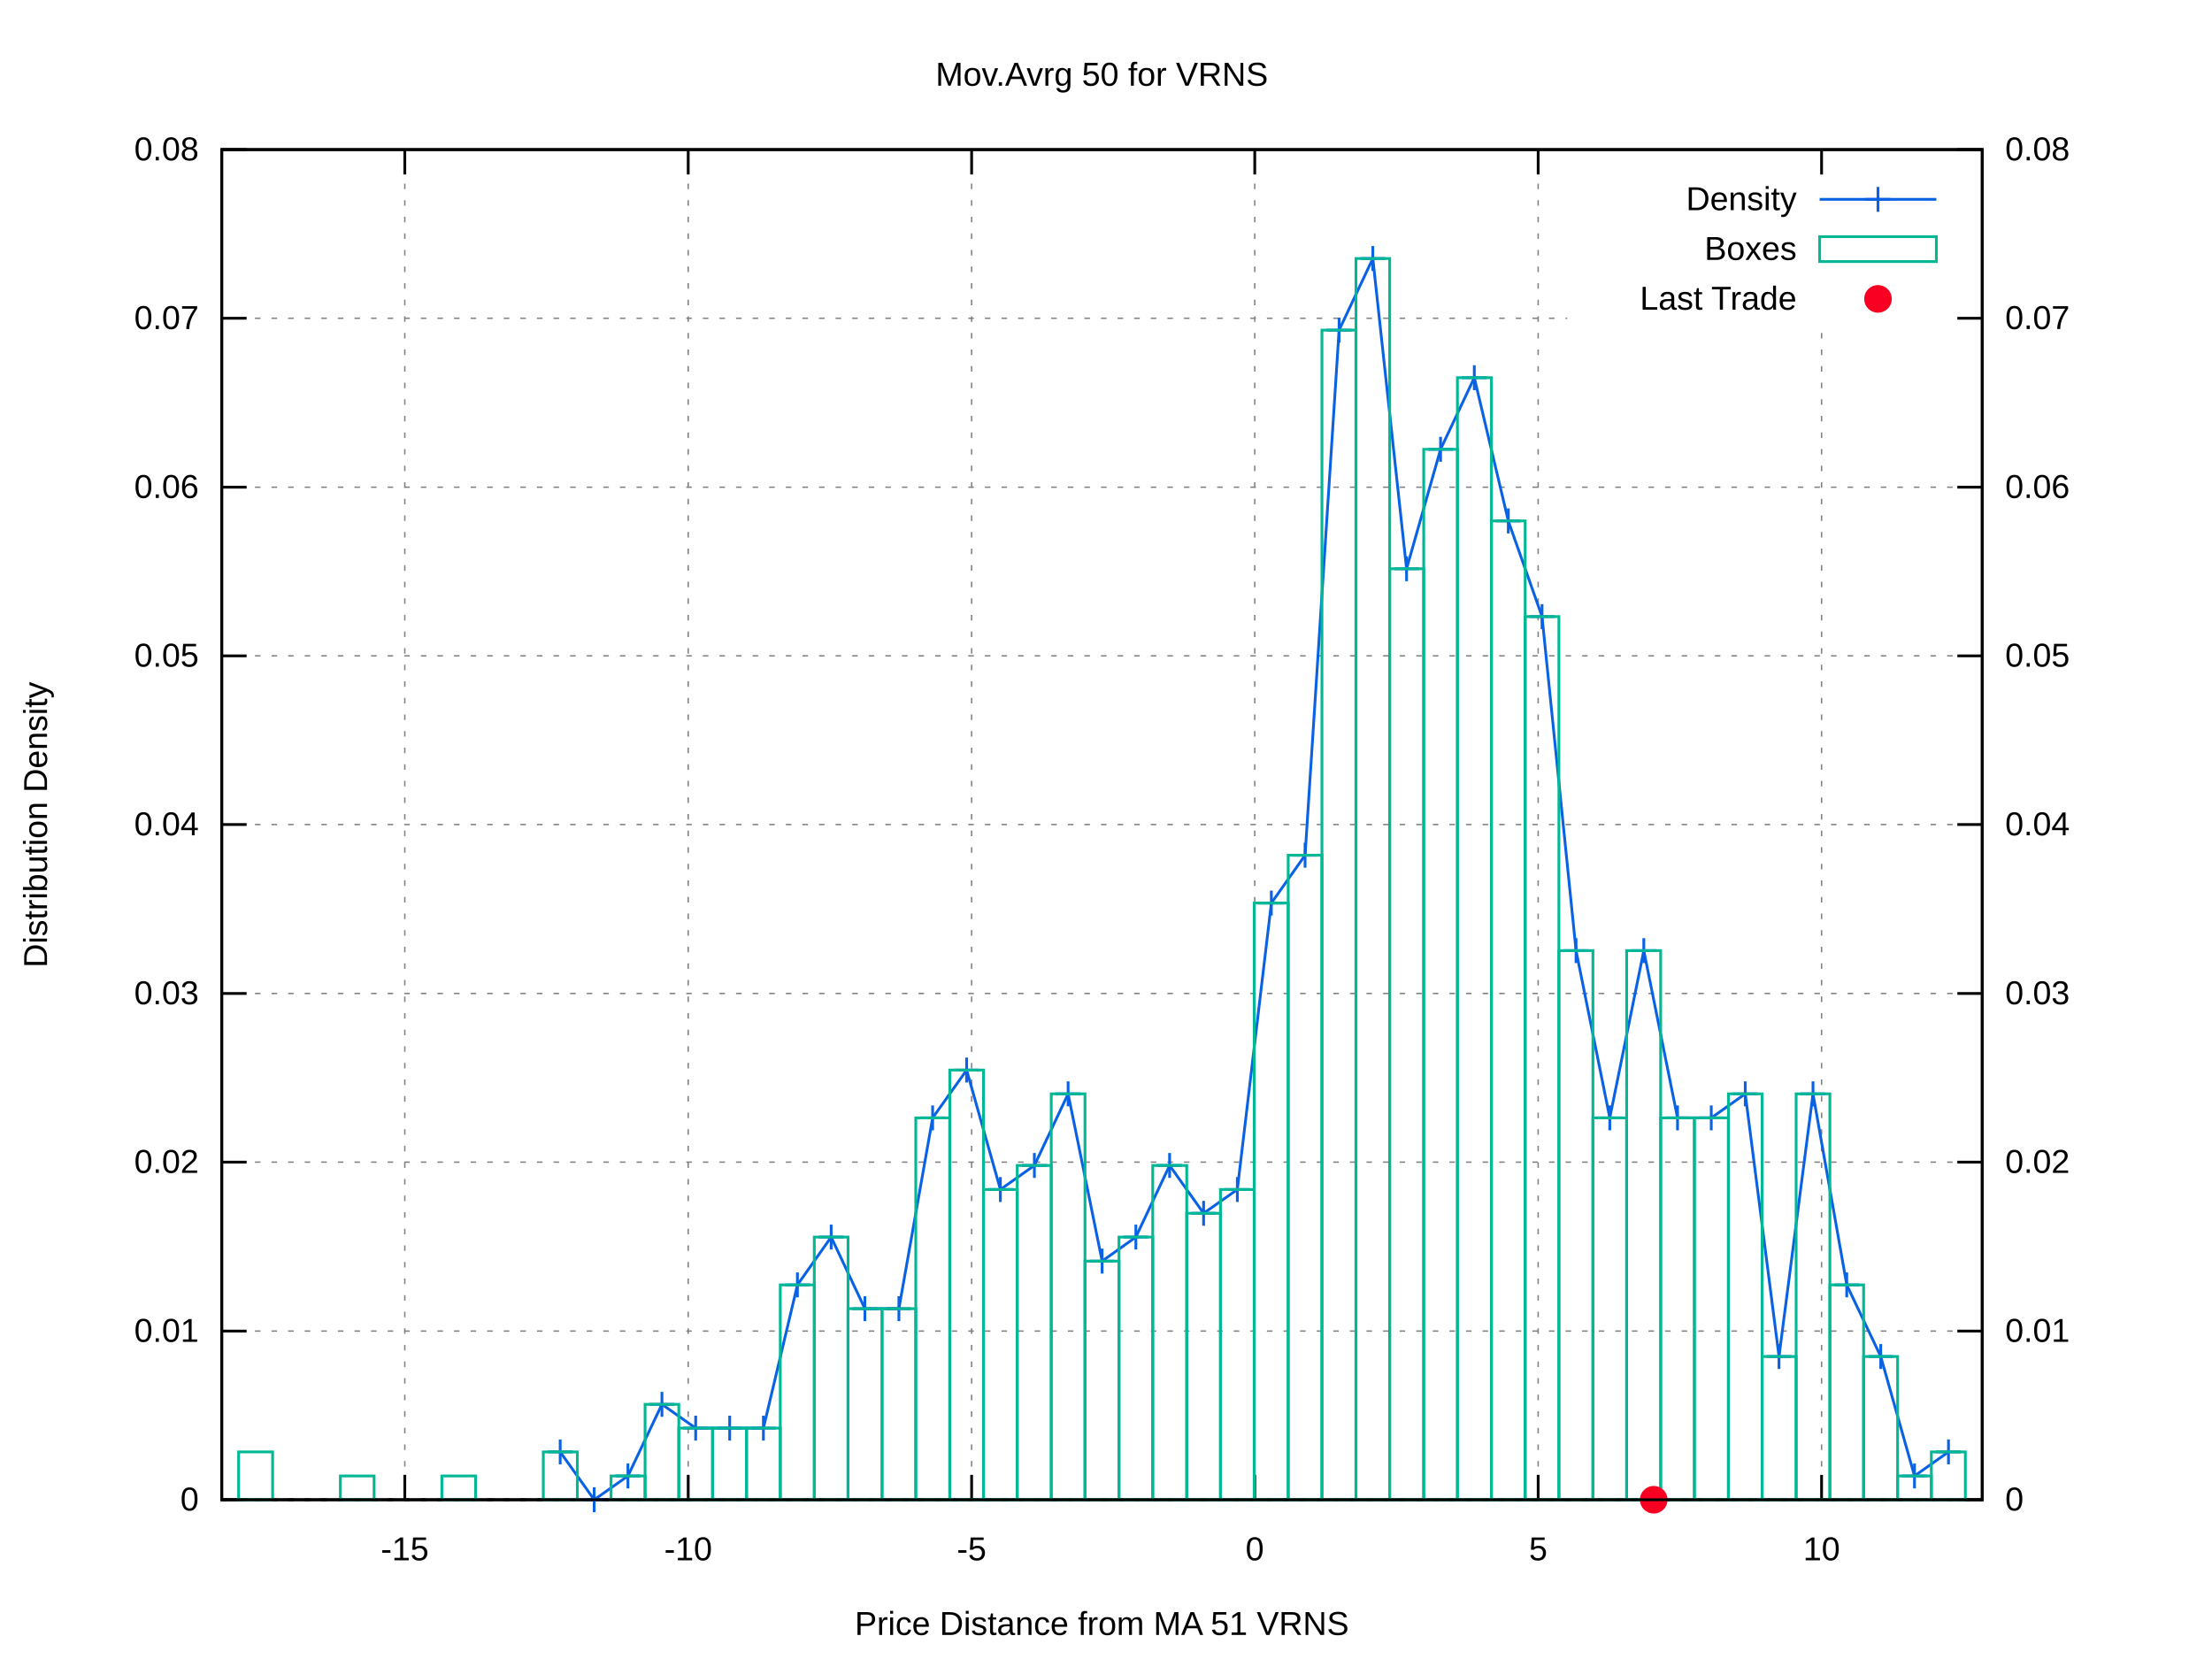
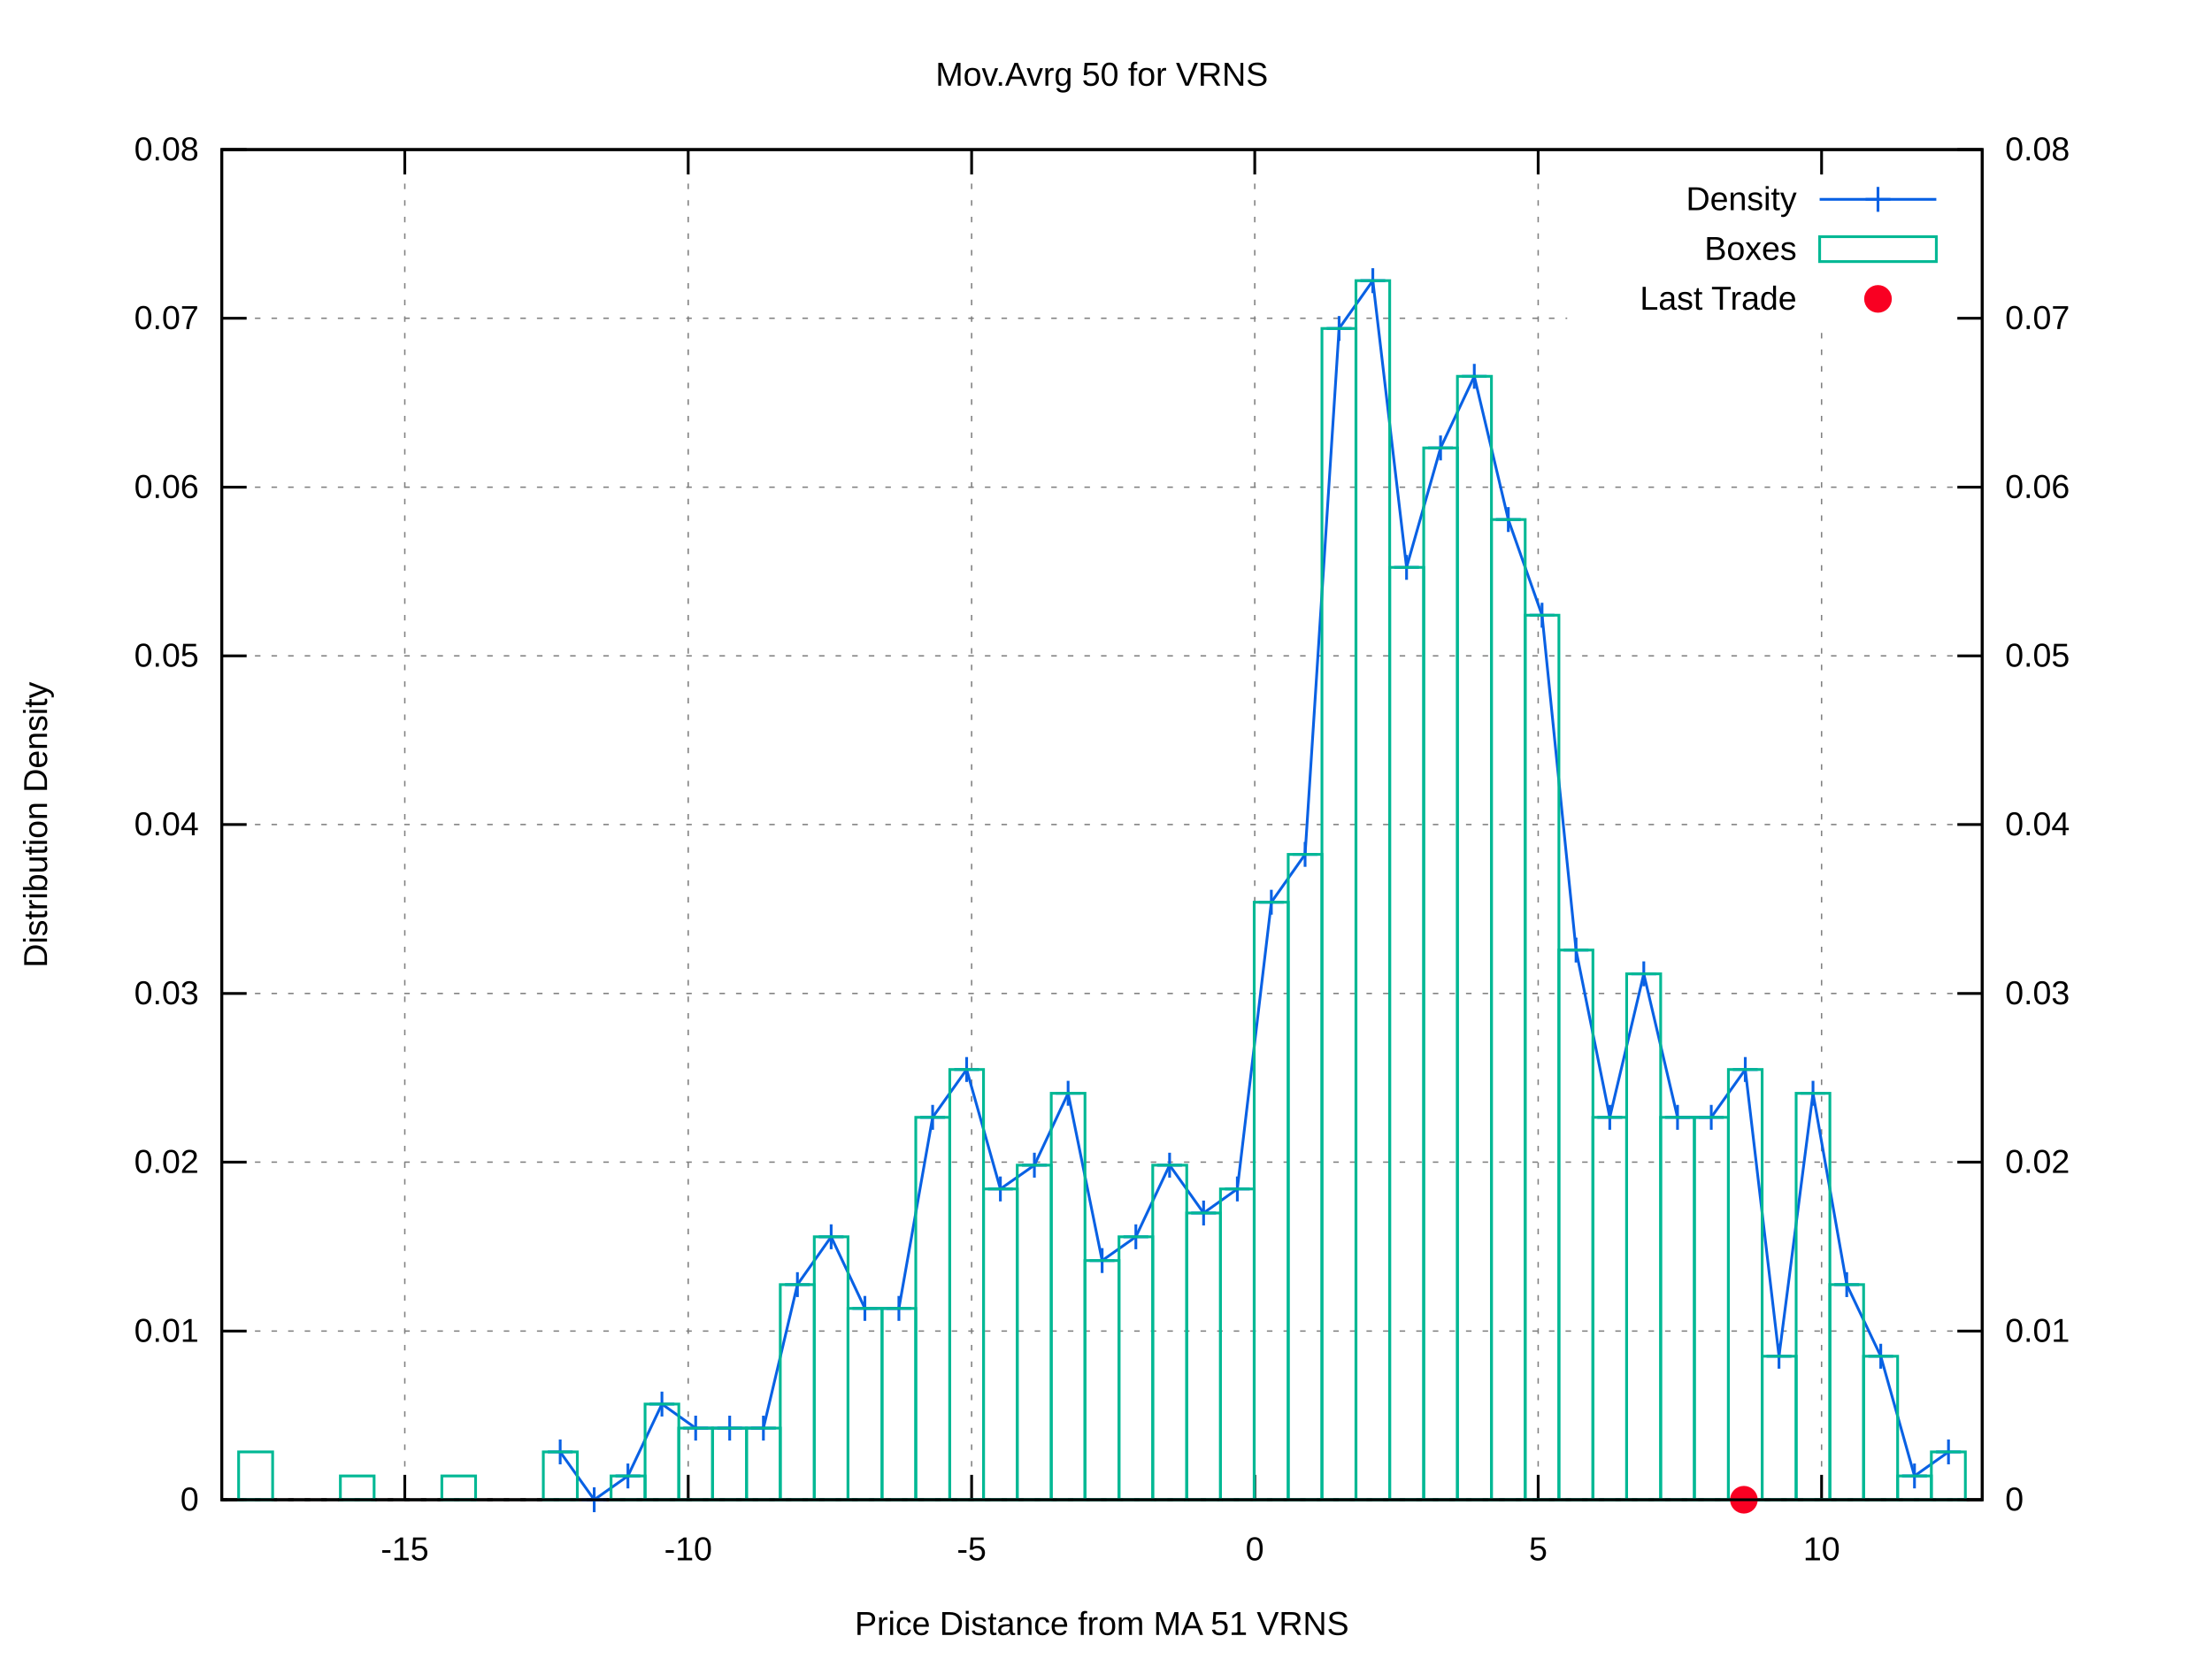
<svg xmlns="http://www.w3.org/2000/svg" xmlns:xlink="http://www.w3.org/1999/xlink" viewBox="0 0 800 600">
  <g id="gnuplot_canvas">
    <rect x="0" y="0" width="800" height="600" fill="#ffffff" />
    <defs>
      <circle id="gpDot" r="0.5" stroke-width="0.5" />
      <path id="gpPt0" stroke-width="0.222" stroke="currentColor" d="M-1,0 h2 M0,-1 v2" />
      <path id="gpPt1" stroke-width="0.222" stroke="currentColor" d="M-1,-1 L1,1 M1,-1 L-1,1" />
      <path id="gpPt2" stroke-width="0.222" stroke="currentColor" d="M-1,0 L1,0 M0,-1 L0,1 M-1,-1 L1,1 M-1,1 L1,-1" />
      <rect id="gpPt3" stroke-width="0.222" stroke="currentColor" x="-1" y="-1" width="2" height="2" />
      <rect id="gpPt4" stroke-width="0.222" stroke="currentColor" fill="currentColor" x="-1" y="-1" width="2" height="2" />
      <circle id="gpPt5" stroke-width="0.222" stroke="currentColor" cx="0" cy="0" r="1" />
      <use xlink:href="#gpPt5" id="gpPt6" fill="currentColor" stroke="none" />
      <path id="gpPt7" stroke-width="0.222" stroke="currentColor" d="M0,-1.33 L-1.33,0.67 L1.33,0.67 z" />
      <use xlink:href="#gpPt7" id="gpPt8" fill="currentColor" stroke="none" />
      <use xlink:href="#gpPt7" id="gpPt9" stroke="currentColor" transform="rotate(180)" />
      <use xlink:href="#gpPt9" id="gpPt10" fill="currentColor" stroke="none" />
      <use xlink:href="#gpPt3" id="gpPt11" stroke="currentColor" transform="rotate(45)" />
      <use xlink:href="#gpPt11" id="gpPt12" fill="currentColor" stroke="none" />
      <path id="gpPt13" stroke-width="0.222" stroke="currentColor" d="M0,1.330 L1.265,0.411 L0.782,-1.067 L-0.782,-1.076 L-1.265,0.411 z" />
      <use xlink:href="#gpPt13" id="gpPt14" fill="currentColor" stroke="none" />
      <filter id="textbox" filterUnits="objectBoundingBox" x="0" y="0" height="1" width="1">
        <feFlood flood-color="#FFFFFF" flood-opacity="1" result="bgnd" />
        <feComposite in="SourceGraphic" in2="bgnd" operator="atop" />
      </filter>
      <filter id="greybox" filterUnits="objectBoundingBox" x="0" y="0" height="1" width="1">
        <feFlood flood-color="lightgrey" flood-opacity="1" result="grey" />
        <feComposite in="SourceGraphic" in2="grey" operator="atop" />
      </filter>
    </defs>
    <g fill="none" color="#FFFFFF" stroke="black" stroke-width="1.00" stroke-linecap="butt" stroke-linejoin="miter">
</g>
    <g fill="none" color="black" stroke="currentColor" stroke-width="1.00" stroke-linecap="butt" stroke-linejoin="miter">
</g>
    <g fill="none" color="black" stroke="black" stroke-width="0.50" stroke-linecap="butt" stroke-linejoin="miter">
</g>
    <g fill="none" color="gray" stroke="currentColor" stroke-width="0.50" stroke-linecap="butt" stroke-linejoin="miter">
      <path stroke="gray" stroke-dasharray="2,4" class="gridline" d="M80.2,542.4 L716.9,542.4  " />
    </g>
    <g fill="none" color="gray" stroke="gray" stroke-width="1.00" stroke-linecap="butt" stroke-linejoin="miter">
</g>
    <g fill="none" color="black" stroke="currentColor" stroke-width="1.00" stroke-linecap="butt" stroke-linejoin="miter">
      <path stroke="black" d="M80.2,542.4 L89.2,542.4  " />
      <g transform="translate(71.9,546.3)" stroke="none" fill="black" font-family="arial" font-size="12.00" text-anchor="end">
        <text>
          <tspan font-family="arial"> 0</tspan>
        </text>
      </g>
    </g>
    <g fill="none" color="black" stroke="currentColor" stroke-width="1.00" stroke-linecap="butt" stroke-linejoin="miter">
</g>
    <g fill="none" color="black" stroke="black" stroke-width="0.50" stroke-linecap="butt" stroke-linejoin="miter">
</g>
    <g fill="none" color="gray" stroke="currentColor" stroke-width="0.50" stroke-linecap="butt" stroke-linejoin="miter">
      <path stroke="gray" stroke-dasharray="2,4" class="gridline" d="M80.2,481.4 L716.9,481.4  " />
    </g>
    <g fill="none" color="gray" stroke="gray" stroke-width="1.00" stroke-linecap="butt" stroke-linejoin="miter">
</g>
    <g fill="none" color="black" stroke="currentColor" stroke-width="1.00" stroke-linecap="butt" stroke-linejoin="miter">
      <path stroke="black" d="M80.2,481.4 L89.2,481.4  " />
      <g transform="translate(71.9,485.3)" stroke="none" fill="black" font-family="arial" font-size="12.00" text-anchor="end">
        <text>
          <tspan font-family="arial"> 0.01</tspan>
        </text>
      </g>
    </g>
    <g fill="none" color="black" stroke="currentColor" stroke-width="1.00" stroke-linecap="butt" stroke-linejoin="miter">
</g>
    <g fill="none" color="black" stroke="black" stroke-width="0.50" stroke-linecap="butt" stroke-linejoin="miter">
</g>
    <g fill="none" color="gray" stroke="currentColor" stroke-width="0.50" stroke-linecap="butt" stroke-linejoin="miter">
      <path stroke="gray" stroke-dasharray="2,4" class="gridline" d="M80.2,420.3 L716.9,420.3  " />
    </g>
    <g fill="none" color="gray" stroke="gray" stroke-width="1.00" stroke-linecap="butt" stroke-linejoin="miter">
</g>
    <g fill="none" color="black" stroke="currentColor" stroke-width="1.00" stroke-linecap="butt" stroke-linejoin="miter">
      <path stroke="black" d="M80.2,420.3 L89.2,420.3  " />
      <g transform="translate(71.9,424.2)" stroke="none" fill="black" font-family="arial" font-size="12.00" text-anchor="end">
        <text>
          <tspan font-family="arial"> 0.02</tspan>
        </text>
      </g>
    </g>
    <g fill="none" color="black" stroke="currentColor" stroke-width="1.00" stroke-linecap="butt" stroke-linejoin="miter">
</g>
    <g fill="none" color="black" stroke="black" stroke-width="0.50" stroke-linecap="butt" stroke-linejoin="miter">
</g>
    <g fill="none" color="gray" stroke="currentColor" stroke-width="0.50" stroke-linecap="butt" stroke-linejoin="miter">
      <path stroke="gray" stroke-dasharray="2,4" class="gridline" d="M80.2,359.3 L716.9,359.3  " />
    </g>
    <g fill="none" color="gray" stroke="gray" stroke-width="1.00" stroke-linecap="butt" stroke-linejoin="miter">
</g>
    <g fill="none" color="black" stroke="currentColor" stroke-width="1.00" stroke-linecap="butt" stroke-linejoin="miter">
      <path stroke="black" d="M80.2,359.3 L89.2,359.3  " />
      <g transform="translate(71.9,363.2)" stroke="none" fill="black" font-family="arial" font-size="12.00" text-anchor="end">
        <text>
          <tspan font-family="arial"> 0.03</tspan>
        </text>
      </g>
    </g>
    <g fill="none" color="black" stroke="currentColor" stroke-width="1.00" stroke-linecap="butt" stroke-linejoin="miter">
</g>
    <g fill="none" color="black" stroke="black" stroke-width="0.50" stroke-linecap="butt" stroke-linejoin="miter">
</g>
    <g fill="none" color="gray" stroke="currentColor" stroke-width="0.50" stroke-linecap="butt" stroke-linejoin="miter">
      <path stroke="gray" stroke-dasharray="2,4" class="gridline" d="M80.2,298.2 L716.9,298.2  " />
    </g>
    <g fill="none" color="gray" stroke="gray" stroke-width="1.00" stroke-linecap="butt" stroke-linejoin="miter">
</g>
    <g fill="none" color="black" stroke="currentColor" stroke-width="1.00" stroke-linecap="butt" stroke-linejoin="miter">
      <path stroke="black" d="M80.2,298.2 L89.2,298.2  " />
      <g transform="translate(71.9,302.1)" stroke="none" fill="black" font-family="arial" font-size="12.00" text-anchor="end">
        <text>
          <tspan font-family="arial"> 0.04</tspan>
        </text>
      </g>
    </g>
    <g fill="none" color="black" stroke="currentColor" stroke-width="1.00" stroke-linecap="butt" stroke-linejoin="miter">
</g>
    <g fill="none" color="black" stroke="black" stroke-width="0.50" stroke-linecap="butt" stroke-linejoin="miter">
</g>
    <g fill="none" color="gray" stroke="currentColor" stroke-width="0.50" stroke-linecap="butt" stroke-linejoin="miter">
      <path stroke="gray" stroke-dasharray="2,4" class="gridline" d="M80.2,237.2 L716.9,237.2  " />
    </g>
    <g fill="none" color="gray" stroke="gray" stroke-width="1.00" stroke-linecap="butt" stroke-linejoin="miter">
</g>
    <g fill="none" color="black" stroke="currentColor" stroke-width="1.00" stroke-linecap="butt" stroke-linejoin="miter">
      <path stroke="black" d="M80.2,237.2 L89.2,237.2  " />
      <g transform="translate(71.9,241.1)" stroke="none" fill="black" font-family="arial" font-size="12.00" text-anchor="end">
        <text>
          <tspan font-family="arial"> 0.05</tspan>
        </text>
      </g>
    </g>
    <g fill="none" color="black" stroke="currentColor" stroke-width="1.00" stroke-linecap="butt" stroke-linejoin="miter">
</g>
    <g fill="none" color="black" stroke="black" stroke-width="0.50" stroke-linecap="butt" stroke-linejoin="miter">
</g>
    <g fill="none" color="gray" stroke="currentColor" stroke-width="0.50" stroke-linecap="butt" stroke-linejoin="miter">
      <path stroke="gray" stroke-dasharray="2,4" class="gridline" d="M80.2,176.2 L716.9,176.2  " />
    </g>
    <g fill="none" color="gray" stroke="gray" stroke-width="1.00" stroke-linecap="butt" stroke-linejoin="miter">
</g>
    <g fill="none" color="black" stroke="currentColor" stroke-width="1.00" stroke-linecap="butt" stroke-linejoin="miter">
      <path stroke="black" d="M80.2,176.2 L89.2,176.2  " />
      <g transform="translate(71.9,180.1)" stroke="none" fill="black" font-family="arial" font-size="12.00" text-anchor="end">
        <text>
          <tspan font-family="arial"> 0.06</tspan>
        </text>
      </g>
    </g>
    <g fill="none" color="black" stroke="currentColor" stroke-width="1.00" stroke-linecap="butt" stroke-linejoin="miter">
</g>
    <g fill="none" color="black" stroke="black" stroke-width="0.50" stroke-linecap="butt" stroke-linejoin="miter">
</g>
    <g fill="none" color="gray" stroke="currentColor" stroke-width="0.50" stroke-linecap="butt" stroke-linejoin="miter">
      <path stroke="gray" stroke-dasharray="2,4" class="gridline" d="M80.2,115.1 L566.8,115.1 M708.6,115.1 L716.9,115.1  " />
    </g>
    <g fill="none" color="gray" stroke="gray" stroke-width="1.00" stroke-linecap="butt" stroke-linejoin="miter">
</g>
    <g fill="none" color="black" stroke="currentColor" stroke-width="1.00" stroke-linecap="butt" stroke-linejoin="miter">
      <path stroke="black" d="M80.2,115.1 L89.2,115.1  " />
      <g transform="translate(71.9,119.0)" stroke="none" fill="black" font-family="arial" font-size="12.00" text-anchor="end">
        <text>
          <tspan font-family="arial"> 0.07</tspan>
        </text>
      </g>
    </g>
    <g fill="none" color="black" stroke="currentColor" stroke-width="1.00" stroke-linecap="butt" stroke-linejoin="miter">
</g>
    <g fill="none" color="black" stroke="black" stroke-width="0.50" stroke-linecap="butt" stroke-linejoin="miter">
</g>
    <g fill="none" color="gray" stroke="currentColor" stroke-width="0.50" stroke-linecap="butt" stroke-linejoin="miter">
      <path stroke="gray" stroke-dasharray="2,4" class="gridline" d="M80.2,54.1 L716.9,54.1  " />
    </g>
    <g fill="none" color="gray" stroke="gray" stroke-width="1.00" stroke-linecap="butt" stroke-linejoin="miter">
</g>
    <g fill="none" color="black" stroke="currentColor" stroke-width="1.00" stroke-linecap="butt" stroke-linejoin="miter">
      <path stroke="black" d="M80.2,54.1 L89.2,54.1  " />
      <g transform="translate(71.9,58.0)" stroke="none" fill="black" font-family="arial" font-size="12.00" text-anchor="end">
        <text>
          <tspan font-family="arial"> 0.08</tspan>
        </text>
      </g>
    </g>
    <g fill="none" color="black" stroke="currentColor" stroke-width="1.00" stroke-linecap="butt" stroke-linejoin="miter">
</g>
    <g fill="none" color="black" stroke="black" stroke-width="0.50" stroke-linecap="butt" stroke-linejoin="miter">
</g>
    <g fill="none" color="gray" stroke="currentColor" stroke-width="0.50" stroke-linecap="butt" stroke-linejoin="miter">
      <path stroke="gray" stroke-dasharray="2,4" class="gridline" d="M146.4,542.4 L146.4,54.1  " />
    </g>
    <g fill="none" color="gray" stroke="gray" stroke-width="1.00" stroke-linecap="butt" stroke-linejoin="miter">
</g>
    <g fill="none" color="black" stroke="currentColor" stroke-width="1.00" stroke-linecap="butt" stroke-linejoin="miter">
      <path stroke="black" d="M146.4,542.4 L146.4,533.4 M146.4,54.1 L146.4,63.1  " />
      <g transform="translate(146.4,564.3)" stroke="none" fill="black" font-family="arial" font-size="12.00" text-anchor="middle">
        <text>
          <tspan font-family="arial">-15</tspan>
        </text>
      </g>
    </g>
    <g fill="none" color="black" stroke="currentColor" stroke-width="1.00" stroke-linecap="butt" stroke-linejoin="miter">
</g>
    <g fill="none" color="black" stroke="black" stroke-width="0.50" stroke-linecap="butt" stroke-linejoin="miter">
</g>
    <g fill="none" color="gray" stroke="currentColor" stroke-width="0.50" stroke-linecap="butt" stroke-linejoin="miter">
      <path stroke="gray" stroke-dasharray="2,4" class="gridline" d="M248.9,542.4 L248.9,54.1  " />
    </g>
    <g fill="none" color="gray" stroke="gray" stroke-width="1.00" stroke-linecap="butt" stroke-linejoin="miter">
</g>
    <g fill="none" color="black" stroke="currentColor" stroke-width="1.00" stroke-linecap="butt" stroke-linejoin="miter">
      <path stroke="black" d="M248.9,542.4 L248.9,533.4 M248.9,54.1 L248.9,63.1  " />
      <g transform="translate(248.9,564.3)" stroke="none" fill="black" font-family="arial" font-size="12.00" text-anchor="middle">
        <text>
          <tspan font-family="arial">-10</tspan>
        </text>
      </g>
    </g>
    <g fill="none" color="black" stroke="currentColor" stroke-width="1.00" stroke-linecap="butt" stroke-linejoin="miter">
</g>
    <g fill="none" color="black" stroke="black" stroke-width="0.50" stroke-linecap="butt" stroke-linejoin="miter">
</g>
    <g fill="none" color="gray" stroke="currentColor" stroke-width="0.50" stroke-linecap="butt" stroke-linejoin="miter">
      <path stroke="gray" stroke-dasharray="2,4" class="gridline" d="M351.4,542.4 L351.4,54.1  " />
    </g>
    <g fill="none" color="gray" stroke="gray" stroke-width="1.00" stroke-linecap="butt" stroke-linejoin="miter">
</g>
    <g fill="none" color="black" stroke="currentColor" stroke-width="1.00" stroke-linecap="butt" stroke-linejoin="miter">
      <path stroke="black" d="M351.4,542.4 L351.4,533.4 M351.4,54.1 L351.4,63.1  " />
      <g transform="translate(351.4,564.3)" stroke="none" fill="black" font-family="arial" font-size="12.00" text-anchor="middle">
        <text>
          <tspan font-family="arial">-5</tspan>
        </text>
      </g>
    </g>
    <g fill="none" color="black" stroke="currentColor" stroke-width="1.00" stroke-linecap="butt" stroke-linejoin="miter">
</g>
    <g fill="none" color="black" stroke="black" stroke-width="0.50" stroke-linecap="butt" stroke-linejoin="miter">
</g>
    <g fill="none" color="gray" stroke="currentColor" stroke-width="0.50" stroke-linecap="butt" stroke-linejoin="miter">
      <path stroke="gray" stroke-dasharray="2,4" class="gridline" d="M453.8,542.4 L453.8,54.1  " />
    </g>
    <g fill="none" color="gray" stroke="gray" stroke-width="1.00" stroke-linecap="butt" stroke-linejoin="miter">
</g>
    <g fill="none" color="black" stroke="currentColor" stroke-width="1.00" stroke-linecap="butt" stroke-linejoin="miter">
      <path stroke="black" d="M453.8,542.4 L453.8,533.4 M453.8,54.1 L453.8,63.1  " />
      <g transform="translate(453.8,564.3)" stroke="none" fill="black" font-family="arial" font-size="12.00" text-anchor="middle">
        <text>
          <tspan font-family="arial"> 0</tspan>
        </text>
      </g>
    </g>
    <g fill="none" color="black" stroke="currentColor" stroke-width="1.00" stroke-linecap="butt" stroke-linejoin="miter">
</g>
    <g fill="none" color="black" stroke="black" stroke-width="0.50" stroke-linecap="butt" stroke-linejoin="miter">
</g>
    <g fill="none" color="gray" stroke="currentColor" stroke-width="0.50" stroke-linecap="butt" stroke-linejoin="miter">
      <path stroke="gray" stroke-dasharray="2,4" class="gridline" d="M556.3,542.4 L556.3,54.1  " />
    </g>
    <g fill="none" color="gray" stroke="gray" stroke-width="1.00" stroke-linecap="butt" stroke-linejoin="miter">
</g>
    <g fill="none" color="black" stroke="currentColor" stroke-width="1.00" stroke-linecap="butt" stroke-linejoin="miter">
      <path stroke="black" d="M556.3,542.4 L556.3,533.4 M556.3,54.1 L556.3,63.1  " />
      <g transform="translate(556.3,564.3)" stroke="none" fill="black" font-family="arial" font-size="12.00" text-anchor="middle">
        <text>
          <tspan font-family="arial"> 5</tspan>
        </text>
      </g>
    </g>
    <g fill="none" color="black" stroke="currentColor" stroke-width="1.00" stroke-linecap="butt" stroke-linejoin="miter">
</g>
    <g fill="none" color="black" stroke="black" stroke-width="0.50" stroke-linecap="butt" stroke-linejoin="miter">
</g>
    <g fill="none" color="gray" stroke="currentColor" stroke-width="0.50" stroke-linecap="butt" stroke-linejoin="miter">
      <path stroke="gray" stroke-dasharray="2,4" class="gridline" d="M658.8,542.4 L658.8,117.1 M658.8,63.1 L658.8,54.1  " />
    </g>
    <g fill="none" color="gray" stroke="gray" stroke-width="1.00" stroke-linecap="butt" stroke-linejoin="miter">
</g>
    <g fill="none" color="black" stroke="currentColor" stroke-width="1.00" stroke-linecap="butt" stroke-linejoin="miter">
      <path stroke="black" d="M658.8,542.4 L658.8,533.4 M658.8,54.1 L658.8,63.1  " />
      <g transform="translate(658.8,564.3)" stroke="none" fill="black" font-family="arial" font-size="12.00" text-anchor="middle">
        <text>
          <tspan font-family="arial"> 10</tspan>
        </text>
      </g>
    </g>
    <g fill="none" color="black" stroke="currentColor" stroke-width="1.00" stroke-linecap="butt" stroke-linejoin="miter">
      <path stroke="black" d="M716.9,542.4 L707.9,542.4  " />
      <g transform="translate(725.2,546.3)" stroke="none" fill="black" font-family="arial" font-size="12.00" text-anchor="start">
        <text>
          <tspan font-family="arial"> 0</tspan>
        </text>
      </g>
    </g>
    <g fill="none" color="black" stroke="currentColor" stroke-width="1.00" stroke-linecap="butt" stroke-linejoin="miter">
      <path stroke="black" d="M716.9,481.4 L707.9,481.4  " />
      <g transform="translate(725.2,485.3)" stroke="none" fill="black" font-family="arial" font-size="12.00" text-anchor="start">
        <text>
          <tspan font-family="arial"> 0.01</tspan>
        </text>
      </g>
    </g>
    <g fill="none" color="black" stroke="currentColor" stroke-width="1.00" stroke-linecap="butt" stroke-linejoin="miter">
      <path stroke="black" d="M716.9,420.3 L707.9,420.3  " />
      <g transform="translate(725.2,424.2)" stroke="none" fill="black" font-family="arial" font-size="12.00" text-anchor="start">
        <text>
          <tspan font-family="arial"> 0.02</tspan>
        </text>
      </g>
    </g>
    <g fill="none" color="black" stroke="currentColor" stroke-width="1.00" stroke-linecap="butt" stroke-linejoin="miter">
      <path stroke="black" d="M716.9,359.3 L707.9,359.3  " />
      <g transform="translate(725.2,363.2)" stroke="none" fill="black" font-family="arial" font-size="12.00" text-anchor="start">
        <text>
          <tspan font-family="arial"> 0.03</tspan>
        </text>
      </g>
    </g>
    <g fill="none" color="black" stroke="currentColor" stroke-width="1.00" stroke-linecap="butt" stroke-linejoin="miter">
      <path stroke="black" d="M716.9,298.2 L707.9,298.2  " />
      <g transform="translate(725.2,302.1)" stroke="none" fill="black" font-family="arial" font-size="12.00" text-anchor="start">
        <text>
          <tspan font-family="arial"> 0.04</tspan>
        </text>
      </g>
    </g>
    <g fill="none" color="black" stroke="currentColor" stroke-width="1.00" stroke-linecap="butt" stroke-linejoin="miter">
      <path stroke="black" d="M716.9,237.2 L707.9,237.2  " />
      <g transform="translate(725.2,241.1)" stroke="none" fill="black" font-family="arial" font-size="12.00" text-anchor="start">
        <text>
          <tspan font-family="arial"> 0.05</tspan>
        </text>
      </g>
    </g>
    <g fill="none" color="black" stroke="currentColor" stroke-width="1.00" stroke-linecap="butt" stroke-linejoin="miter">
      <path stroke="black" d="M716.9,176.2 L707.9,176.2  " />
      <g transform="translate(725.2,180.1)" stroke="none" fill="black" font-family="arial" font-size="12.00" text-anchor="start">
        <text>
          <tspan font-family="arial"> 0.06</tspan>
        </text>
      </g>
    </g>
    <g fill="none" color="black" stroke="currentColor" stroke-width="1.00" stroke-linecap="butt" stroke-linejoin="miter">
      <path stroke="black" d="M716.9,115.1 L707.9,115.1  " />
      <g transform="translate(725.2,119.0)" stroke="none" fill="black" font-family="arial" font-size="12.00" text-anchor="start">
        <text>
          <tspan font-family="arial"> 0.07</tspan>
        </text>
      </g>
    </g>
    <g fill="none" color="black" stroke="currentColor" stroke-width="1.00" stroke-linecap="butt" stroke-linejoin="miter">
      <path stroke="black" d="M716.9,54.1 L707.9,54.1  " />
      <g transform="translate(725.2,58.0)" stroke="none" fill="black" font-family="arial" font-size="12.00" text-anchor="start">
        <text>
          <tspan font-family="arial"> 0.08</tspan>
        </text>
      </g>
    </g>
    <g fill="none" color="black" stroke="currentColor" stroke-width="1.00" stroke-linecap="butt" stroke-linejoin="miter">
</g>
    <g fill="none" color="gray" stroke="currentColor" stroke-width="1.00" stroke-linecap="butt" stroke-linejoin="miter">
      <path stroke="black" stroke-dasharray="2,4" d="M80.2,542.4 L716.9,542.4  " />
    </g>
    <g fill="none" color="black" stroke="currentColor" stroke-width="1.00" stroke-linecap="butt" stroke-linejoin="miter">
      <path stroke="black" d="M80.2,54.1 L80.2,542.4 L716.9,542.4 L716.9,54.1 L80.2,54.1 Z  " />
    </g>
    <g fill="none" color="black" stroke="currentColor" stroke-width="1.00" stroke-linecap="butt" stroke-linejoin="miter">
      <g transform="translate(17.0,298.3) rotate(270)" stroke="none" fill="black" font-family="arial" font-size="12.00" text-anchor="middle">
        <text>
          <tspan font-family="arial">Distribution Density</tspan>
        </text>
      </g>
    </g>
    <g fill="none" color="black" stroke="currentColor" stroke-width="1.00" stroke-linecap="butt" stroke-linejoin="miter">
      <g transform="translate(398.5,591.3)" stroke="none" fill="black" font-family="arial" font-size="12.00" text-anchor="middle">
        <text>
          <tspan font-family="arial">Price Distance from MA 51 VRNS</tspan>
        </text>
      </g>
    </g>
    <g fill="none" color="black" stroke="currentColor" stroke-width="1.00" stroke-linecap="butt" stroke-linejoin="miter">
      <g transform="translate(398.5,31.0)" stroke="none" fill="black" font-family="arial" font-size="12.00" text-anchor="middle">
        <text>
          <tspan font-family="arial">Mov.Avrg 50 for VRNS </tspan>
        </text>
      </g>
    </g>
    <g id="gnuplot_plot_1">
      <g fill="none" color="black" stroke="currentColor" stroke-width="1.00" stroke-linecap="butt" stroke-linejoin="miter">
        <g transform="translate(649.8,76.0)" stroke="none" fill="black" font-family="arial" font-size="12.00" text-anchor="end">
          <text>
            <tspan font-family="arial">Density</tspan>
          </text>
        </g>
      </g>
      <g fill="none" color="black" stroke="currentColor" stroke-width="1.00" stroke-linecap="butt" stroke-linejoin="miter">
-         <path stroke="rgb(  9,  97, 228)" d="M658.1,72.1 L700.3,72.1 M202.6,525.1 L214.9,542.4 L227.1,533.8 L239.4,507.9 L251.6,516.5 L263.9,516.5   L276.1,516.5 L288.4,464.7 L300.6,447.4 L312.8,473.3 L325.1,473.3 L337.3,404.3 L349.6,387.0 L361.8,430.2   L374.1,421.5 L386.3,395.6 L398.6,456.1 L410.8,447.4 L423.0,421.5 L435.3,438.8 L447.5,430.2 L459.8,326.6   L472.0,309.3 L484.3,119.4 L496.5,93.5 L508.7,205.7 L521.0,162.5 L533.2,136.6 L545.5,188.4 L557.7,223.0   L570.0,343.8 L582.2,404.3 L594.5,343.8 L606.7,404.3 L618.9,404.3 L631.2,395.6 L643.4,490.6 L655.7,395.6   L667.9,464.7 L680.2,490.6 L692.4,533.8 L704.7,525.1  " />
+         <path stroke="rgb(  9,  97, 228)" d="M658.1,72.1 L700.3,72.1 M202.6,525.1 L214.9,542.4 L227.1,533.8 L239.4,507.8 L251.6,516.5 L263.9,516.5   L276.1,516.5 L288.4,464.6 L300.6,447.3 L312.8,473.2 L325.1,473.2 L337.3,404.1 L349.6,386.8 L361.8,430.0   L374.1,421.4 L386.3,395.4 L398.6,455.9 L410.8,447.3 L423.0,421.4 L435.3,438.7 L447.5,430.0 L459.8,326.3   L472.0,309.0 L484.3,118.8 L496.5,101.5 L508.7,205.2 L521.0,162.0 L533.2,136.1 L545.5,187.9 L557.7,222.5   L570.0,343.6 L582.2,404.1 L594.5,352.2 L606.7,404.1 L618.9,404.1 L631.2,386.8 L643.4,490.5 L655.7,395.4   L667.9,464.6 L680.2,490.5 L692.4,533.8 L704.7,525.1  " />
        <use xlink:href="#gpPt0" transform="translate(202.6,525.1) scale(4.50)" color="rgb(  9,  97, 228)" />
        <use xlink:href="#gpPt0" transform="translate(214.9,542.4) scale(4.50)" color="rgb(  9,  97, 228)" />
        <use xlink:href="#gpPt0" transform="translate(227.1,533.8) scale(4.50)" color="rgb(  9,  97, 228)" />
-         <use xlink:href="#gpPt0" transform="translate(239.4,507.9) scale(4.50)" color="rgb(  9,  97, 228)" />
+         <use xlink:href="#gpPt0" transform="translate(239.4,507.8) scale(4.50)" color="rgb(  9,  97, 228)" />
        <use xlink:href="#gpPt0" transform="translate(251.6,516.5) scale(4.50)" color="rgb(  9,  97, 228)" />
        <use xlink:href="#gpPt0" transform="translate(263.9,516.5) scale(4.50)" color="rgb(  9,  97, 228)" />
        <use xlink:href="#gpPt0" transform="translate(276.1,516.5) scale(4.50)" color="rgb(  9,  97, 228)" />
-         <use xlink:href="#gpPt0" transform="translate(288.4,464.7) scale(4.50)" color="rgb(  9,  97, 228)" />
-         <use xlink:href="#gpPt0" transform="translate(300.6,447.4) scale(4.50)" color="rgb(  9,  97, 228)" />
-         <use xlink:href="#gpPt0" transform="translate(312.8,473.3) scale(4.50)" color="rgb(  9,  97, 228)" />
-         <use xlink:href="#gpPt0" transform="translate(325.1,473.3) scale(4.50)" color="rgb(  9,  97, 228)" />
-         <use xlink:href="#gpPt0" transform="translate(337.3,404.3) scale(4.50)" color="rgb(  9,  97, 228)" />
-         <use xlink:href="#gpPt0" transform="translate(349.6,387.0) scale(4.50)" color="rgb(  9,  97, 228)" />
-         <use xlink:href="#gpPt0" transform="translate(361.8,430.2) scale(4.50)" color="rgb(  9,  97, 228)" />
-         <use xlink:href="#gpPt0" transform="translate(374.1,421.5) scale(4.50)" color="rgb(  9,  97, 228)" />
-         <use xlink:href="#gpPt0" transform="translate(386.3,395.6) scale(4.50)" color="rgb(  9,  97, 228)" />
-         <use xlink:href="#gpPt0" transform="translate(398.6,456.1) scale(4.50)" color="rgb(  9,  97, 228)" />
-         <use xlink:href="#gpPt0" transform="translate(410.8,447.4) scale(4.50)" color="rgb(  9,  97, 228)" />
-         <use xlink:href="#gpPt0" transform="translate(423.0,421.5) scale(4.50)" color="rgb(  9,  97, 228)" />
-         <use xlink:href="#gpPt0" transform="translate(435.3,438.8) scale(4.50)" color="rgb(  9,  97, 228)" />
-         <use xlink:href="#gpPt0" transform="translate(447.5,430.2) scale(4.50)" color="rgb(  9,  97, 228)" />
-         <use xlink:href="#gpPt0" transform="translate(459.8,326.6) scale(4.50)" color="rgb(  9,  97, 228)" />
-         <use xlink:href="#gpPt0" transform="translate(472.0,309.3) scale(4.50)" color="rgb(  9,  97, 228)" />
-         <use xlink:href="#gpPt0" transform="translate(484.3,119.4) scale(4.50)" color="rgb(  9,  97, 228)" />
-         <use xlink:href="#gpPt0" transform="translate(496.5,93.5) scale(4.50)" color="rgb(  9,  97, 228)" />
-         <use xlink:href="#gpPt0" transform="translate(508.7,205.7) scale(4.50)" color="rgb(  9,  97, 228)" />
-         <use xlink:href="#gpPt0" transform="translate(521.0,162.5) scale(4.50)" color="rgb(  9,  97, 228)" />
-         <use xlink:href="#gpPt0" transform="translate(533.2,136.6) scale(4.50)" color="rgb(  9,  97, 228)" />
-         <use xlink:href="#gpPt0" transform="translate(545.5,188.4) scale(4.50)" color="rgb(  9,  97, 228)" />
-         <use xlink:href="#gpPt0" transform="translate(557.7,223.0) scale(4.50)" color="rgb(  9,  97, 228)" />
-         <use xlink:href="#gpPt0" transform="translate(570.0,343.8) scale(4.50)" color="rgb(  9,  97, 228)" />
-         <use xlink:href="#gpPt0" transform="translate(582.2,404.3) scale(4.50)" color="rgb(  9,  97, 228)" />
-         <use xlink:href="#gpPt0" transform="translate(594.5,343.8) scale(4.50)" color="rgb(  9,  97, 228)" />
-         <use xlink:href="#gpPt0" transform="translate(606.7,404.3) scale(4.50)" color="rgb(  9,  97, 228)" />
-         <use xlink:href="#gpPt0" transform="translate(618.9,404.3) scale(4.50)" color="rgb(  9,  97, 228)" />
-         <use xlink:href="#gpPt0" transform="translate(631.2,395.6) scale(4.50)" color="rgb(  9,  97, 228)" />
-         <use xlink:href="#gpPt0" transform="translate(643.4,490.6) scale(4.50)" color="rgb(  9,  97, 228)" />
-         <use xlink:href="#gpPt0" transform="translate(655.7,395.6) scale(4.50)" color="rgb(  9,  97, 228)" />
-         <use xlink:href="#gpPt0" transform="translate(667.9,464.7) scale(4.50)" color="rgb(  9,  97, 228)" />
-         <use xlink:href="#gpPt0" transform="translate(680.2,490.6) scale(4.50)" color="rgb(  9,  97, 228)" />
+         <use xlink:href="#gpPt0" transform="translate(288.4,464.6) scale(4.50)" color="rgb(  9,  97, 228)" />
+         <use xlink:href="#gpPt0" transform="translate(300.6,447.3) scale(4.50)" color="rgb(  9,  97, 228)" />
+         <use xlink:href="#gpPt0" transform="translate(312.8,473.2) scale(4.50)" color="rgb(  9,  97, 228)" />
+         <use xlink:href="#gpPt0" transform="translate(325.1,473.2) scale(4.50)" color="rgb(  9,  97, 228)" />
+         <use xlink:href="#gpPt0" transform="translate(337.3,404.1) scale(4.50)" color="rgb(  9,  97, 228)" />
+         <use xlink:href="#gpPt0" transform="translate(349.6,386.8) scale(4.50)" color="rgb(  9,  97, 228)" />
+         <use xlink:href="#gpPt0" transform="translate(361.8,430.0) scale(4.50)" color="rgb(  9,  97, 228)" />
+         <use xlink:href="#gpPt0" transform="translate(374.1,421.4) scale(4.50)" color="rgb(  9,  97, 228)" />
+         <use xlink:href="#gpPt0" transform="translate(386.3,395.4) scale(4.50)" color="rgb(  9,  97, 228)" />
+         <use xlink:href="#gpPt0" transform="translate(398.6,455.9) scale(4.50)" color="rgb(  9,  97, 228)" />
+         <use xlink:href="#gpPt0" transform="translate(410.8,447.3) scale(4.50)" color="rgb(  9,  97, 228)" />
+         <use xlink:href="#gpPt0" transform="translate(423.0,421.4) scale(4.50)" color="rgb(  9,  97, 228)" />
+         <use xlink:href="#gpPt0" transform="translate(435.3,438.7) scale(4.50)" color="rgb(  9,  97, 228)" />
+         <use xlink:href="#gpPt0" transform="translate(447.5,430.0) scale(4.50)" color="rgb(  9,  97, 228)" />
+         <use xlink:href="#gpPt0" transform="translate(459.8,326.3) scale(4.50)" color="rgb(  9,  97, 228)" />
+         <use xlink:href="#gpPt0" transform="translate(472.0,309.0) scale(4.50)" color="rgb(  9,  97, 228)" />
+         <use xlink:href="#gpPt0" transform="translate(484.3,118.8) scale(4.50)" color="rgb(  9,  97, 228)" />
+         <use xlink:href="#gpPt0" transform="translate(496.5,101.5) scale(4.50)" color="rgb(  9,  97, 228)" />
+         <use xlink:href="#gpPt0" transform="translate(508.7,205.2) scale(4.50)" color="rgb(  9,  97, 228)" />
+         <use xlink:href="#gpPt0" transform="translate(521.0,162.0) scale(4.50)" color="rgb(  9,  97, 228)" />
+         <use xlink:href="#gpPt0" transform="translate(533.2,136.1) scale(4.50)" color="rgb(  9,  97, 228)" />
+         <use xlink:href="#gpPt0" transform="translate(545.5,187.9) scale(4.50)" color="rgb(  9,  97, 228)" />
+         <use xlink:href="#gpPt0" transform="translate(557.7,222.5) scale(4.50)" color="rgb(  9,  97, 228)" />
+         <use xlink:href="#gpPt0" transform="translate(570.0,343.6) scale(4.50)" color="rgb(  9,  97, 228)" />
+         <use xlink:href="#gpPt0" transform="translate(582.2,404.1) scale(4.50)" color="rgb(  9,  97, 228)" />
+         <use xlink:href="#gpPt0" transform="translate(594.5,352.2) scale(4.50)" color="rgb(  9,  97, 228)" />
+         <use xlink:href="#gpPt0" transform="translate(606.7,404.1) scale(4.50)" color="rgb(  9,  97, 228)" />
+         <use xlink:href="#gpPt0" transform="translate(618.9,404.1) scale(4.50)" color="rgb(  9,  97, 228)" />
+         <use xlink:href="#gpPt0" transform="translate(631.2,386.8) scale(4.50)" color="rgb(  9,  97, 228)" />
+         <use xlink:href="#gpPt0" transform="translate(643.4,490.5) scale(4.50)" color="rgb(  9,  97, 228)" />
+         <use xlink:href="#gpPt0" transform="translate(655.7,395.4) scale(4.50)" color="rgb(  9,  97, 228)" />
+         <use xlink:href="#gpPt0" transform="translate(667.9,464.6) scale(4.50)" color="rgb(  9,  97, 228)" />
+         <use xlink:href="#gpPt0" transform="translate(680.2,490.5) scale(4.50)" color="rgb(  9,  97, 228)" />
        <use xlink:href="#gpPt0" transform="translate(692.4,533.8) scale(4.50)" color="rgb(  9,  97, 228)" />
        <use xlink:href="#gpPt0" transform="translate(704.7,525.1) scale(4.50)" color="rgb(  9,  97, 228)" />
        <use xlink:href="#gpPt0" transform="translate(679.2,72.1) scale(4.50)" color="rgb(  9,  97, 228)" />
      </g>
    </g>
    <g id="gnuplot_plot_2">
      <g fill="none" color="black" stroke="currentColor" stroke-width="1.00" stroke-linecap="butt" stroke-linejoin="miter">
        <g transform="translate(649.8,94.0)" stroke="none" fill="black" font-family="arial" font-size="12.00" text-anchor="end">
          <text>
            <tspan font-family="arial">Boxes</tspan>
          </text>
        </g>
      </g>
      <g fill="none" color="black" stroke="currentColor" stroke-width="1.00" stroke-linecap="butt" stroke-linejoin="miter">
        <path stroke="rgb(  0, 184, 148)" d="M658.1,94.6 L700.3,94.6 L700.3,85.6 L658.1,85.6 L658.1,94.6 Z  " />
        <path stroke="rgb(  0, 184, 148)" d="M86.3,542.4 L86.3,525.1 L98.6,525.1 L98.6,542.4 L86.3,542.4 Z  " />
        <path stroke="rgb(  0, 184, 148)" d="M123.1,542.4 L123.1,533.8 L135.3,533.8 L135.3,542.4 L123.1,542.4 Z  " />
        <path stroke="rgb(  0, 184, 148)" d="M159.8,542.4 L159.8,533.8 L172.0,533.8 L172.0,542.4 L159.8,542.4 Z  " />
        <path stroke="rgb(  0, 184, 148)" d="M196.5,542.4 L196.5,525.1 L208.8,525.1 L208.8,542.4 L196.5,542.4 Z  " />
        <path stroke="rgb(  0, 184, 148)" d="M221.0,542.4 L221.0,533.8 L233.3,533.8 L233.3,542.4 L221.0,542.4 Z  " />
-         <path stroke="rgb(  0, 184, 148)" d="M233.3,542.4 L233.3,507.9 L245.5,507.9 L245.5,542.4 L233.3,542.4 Z  " />
+         <path stroke="rgb(  0, 184, 148)" d="M233.3,542.4 L233.3,507.8 L245.5,507.8 L245.5,542.4 L233.3,542.4 Z  " />
        <path stroke="rgb(  0, 184, 148)" d="M245.5,542.4 L245.5,516.5 L257.7,516.5 L257.7,542.4 L245.5,542.4 Z  " />
        <path stroke="rgb(  0, 184, 148)" d="M257.7,542.4 L257.7,516.5 L270.0,516.5 L270.0,542.4 L257.7,542.4 Z  " />
        <path stroke="rgb(  0, 184, 148)" d="M270.0,542.4 L270.0,516.5 L282.2,516.5 L282.2,542.4 L270.0,542.4 Z  " />
-         <path stroke="rgb(  0, 184, 148)" d="M282.2,542.4 L282.2,464.7 L294.5,464.7 L294.5,542.4 L282.2,542.4 Z  " />
-         <path stroke="rgb(  0, 184, 148)" d="M294.5,542.4 L294.5,447.4 L306.7,447.4 L306.7,542.4 L294.5,542.4 Z  " />
-         <path stroke="rgb(  0, 184, 148)" d="M306.7,542.4 L306.7,473.3 L319.0,473.3 L319.0,542.4 L306.7,542.4 Z  " />
-         <path stroke="rgb(  0, 184, 148)" d="M319.0,542.4 L319.0,473.3 L331.2,473.3 L331.2,542.4 L319.0,542.4 Z  " />
-         <path stroke="rgb(  0, 184, 148)" d="M331.2,542.4 L331.2,404.3 L343.5,404.3 L343.5,542.4 L331.2,542.4 Z  " />
-         <path stroke="rgb(  0, 184, 148)" d="M343.5,542.4 L343.5,387.0 L355.7,387.0 L355.7,542.4 L343.5,542.4 Z  " />
-         <path stroke="rgb(  0, 184, 148)" d="M355.7,542.4 L355.7,430.2 L367.9,430.2 L367.9,542.4 L355.7,542.4 Z  " />
-         <path stroke="rgb(  0, 184, 148)" d="M367.9,542.4 L367.9,421.5 L380.2,421.5 L380.2,542.4 L367.9,542.4 Z  " />
-         <path stroke="rgb(  0, 184, 148)" d="M380.2,542.4 L380.2,395.6 L392.4,395.6 L392.4,542.4 L380.2,542.4 Z  " />
-         <path stroke="rgb(  0, 184, 148)" d="M392.4,542.4 L392.4,456.1 L404.7,456.1 L404.7,542.4 L392.4,542.4 Z  " />
-         <path stroke="rgb(  0, 184, 148)" d="M404.7,542.4 L404.7,447.4 L416.9,447.4 L416.9,542.4 L404.7,542.4 Z  " />
-         <path stroke="rgb(  0, 184, 148)" d="M416.9,542.4 L416.9,421.5 L429.2,421.5 L429.2,542.4 L416.9,542.4 Z  " />
-         <path stroke="rgb(  0, 184, 148)" d="M429.2,542.4 L429.2,438.8 L441.4,438.8 L441.4,542.4 L429.2,542.4 Z  " />
-         <path stroke="rgb(  0, 184, 148)" d="M441.4,542.4 L441.4,430.2 L453.6,430.2 L453.6,542.4 L441.4,542.4 Z  " />
-         <path stroke="rgb(  0, 184, 148)" d="M453.6,542.4 L453.6,326.6 L465.9,326.6 L465.9,542.4 L453.6,542.4 Z  " />
-         <path stroke="rgb(  0, 184, 148)" d="M465.9,542.4 L465.9,309.3 L478.1,309.3 L478.1,542.4 L465.9,542.4 Z  " />
-         <path stroke="rgb(  0, 184, 148)" d="M478.1,542.4 L478.1,119.4 L490.4,119.4 L490.4,542.4 L478.1,542.4 Z  " />
-         <path stroke="rgb(  0, 184, 148)" d="M490.4,542.4 L490.4,93.5 L502.6,93.5 L502.6,542.4 L490.4,542.4 Z  " />
-         <path stroke="rgb(  0, 184, 148)" d="M502.6,542.4 L502.6,205.7 L514.9,205.7 L514.9,542.4 L502.6,542.4 Z  " />
-         <path stroke="rgb(  0, 184, 148)" d="M514.9,542.4 L514.9,162.5 L527.1,162.5 L527.1,542.4 L514.9,542.4 Z  " />
-         <path stroke="rgb(  0, 184, 148)" d="M527.1,542.4 L527.1,136.6 L539.4,136.6 L539.4,542.4 L527.1,542.4 Z  " />
-         <path stroke="rgb(  0, 184, 148)" d="M539.4,542.4 L539.4,188.4 L551.6,188.4 L551.6,542.4 L539.4,542.4 Z  " />
-         <path stroke="rgb(  0, 184, 148)" d="M551.6,542.4 L551.6,223.0 L563.8,223.0 L563.8,542.4 L551.6,542.4 Z  " />
-         <path stroke="rgb(  0, 184, 148)" d="M563.8,542.4 L563.8,343.8 L576.1,343.8 L576.1,542.4 L563.8,542.4 Z  " />
-         <path stroke="rgb(  0, 184, 148)" d="M576.1,542.4 L576.1,404.3 L588.3,404.3 L588.3,542.4 L576.1,542.4 Z  " />
-         <path stroke="rgb(  0, 184, 148)" d="M588.3,542.4 L588.3,343.8 L600.6,343.8 L600.6,542.4 L588.3,542.4 Z  " />
-         <path stroke="rgb(  0, 184, 148)" d="M600.6,542.4 L600.6,404.3 L612.8,404.3 L612.8,542.4 L600.6,542.4 Z  " />
-         <path stroke="rgb(  0, 184, 148)" d="M612.8,542.4 L612.8,404.3 L625.1,404.3 L625.1,542.4 L612.8,542.4 Z  " />
-         <path stroke="rgb(  0, 184, 148)" d="M625.1,542.4 L625.1,395.6 L637.3,395.6 L637.3,542.4 L625.1,542.4 Z  " />
-         <path stroke="rgb(  0, 184, 148)" d="M637.3,542.4 L637.3,490.6 L649.6,490.6 L649.6,542.4 L637.3,542.4 Z  " />
-         <path stroke="rgb(  0, 184, 148)" d="M649.6,542.4 L649.6,395.6 L661.8,395.6 L661.8,542.4 L649.6,542.4 Z  " />
-         <path stroke="rgb(  0, 184, 148)" d="M661.8,542.4 L661.8,464.7 L674.0,464.7 L674.0,542.4 L661.8,542.4 Z  " />
-         <path stroke="rgb(  0, 184, 148)" d="M674.0,542.4 L674.0,490.6 L686.3,490.6 L686.3,542.4 L674.0,542.4 Z  " />
+         <path stroke="rgb(  0, 184, 148)" d="M282.2,542.4 L282.2,464.6 L294.5,464.6 L294.5,542.4 L282.2,542.4 Z  " />
+         <path stroke="rgb(  0, 184, 148)" d="M294.5,542.4 L294.5,447.3 L306.7,447.3 L306.7,542.4 L294.5,542.4 Z  " />
+         <path stroke="rgb(  0, 184, 148)" d="M306.7,542.4 L306.7,473.2 L319.0,473.2 L319.0,542.4 L306.7,542.4 Z  " />
+         <path stroke="rgb(  0, 184, 148)" d="M319.0,542.4 L319.0,473.2 L331.2,473.2 L331.2,542.4 L319.0,542.4 Z  " />
+         <path stroke="rgb(  0, 184, 148)" d="M331.2,542.4 L331.2,404.1 L343.5,404.1 L343.5,542.4 L331.2,542.4 Z  " />
+         <path stroke="rgb(  0, 184, 148)" d="M343.5,542.4 L343.5,386.8 L355.7,386.8 L355.7,542.4 L343.5,542.4 Z  " />
+         <path stroke="rgb(  0, 184, 148)" d="M355.7,542.4 L355.7,430.0 L367.9,430.0 L367.9,542.4 L355.7,542.4 Z  " />
+         <path stroke="rgb(  0, 184, 148)" d="M367.9,542.4 L367.9,421.4 L380.2,421.4 L380.2,542.4 L367.9,542.4 Z  " />
+         <path stroke="rgb(  0, 184, 148)" d="M380.2,542.4 L380.2,395.4 L392.4,395.4 L392.4,542.4 L380.2,542.4 Z  " />
+         <path stroke="rgb(  0, 184, 148)" d="M392.4,542.4 L392.4,455.9 L404.7,455.9 L404.7,542.4 L392.4,542.4 Z  " />
+         <path stroke="rgb(  0, 184, 148)" d="M404.7,542.4 L404.7,447.3 L416.9,447.3 L416.9,542.4 L404.7,542.4 Z  " />
+         <path stroke="rgb(  0, 184, 148)" d="M416.9,542.4 L416.9,421.4 L429.2,421.4 L429.2,542.4 L416.9,542.4 Z  " />
+         <path stroke="rgb(  0, 184, 148)" d="M429.2,542.4 L429.2,438.7 L441.4,438.7 L441.4,542.4 L429.2,542.4 Z  " />
+         <path stroke="rgb(  0, 184, 148)" d="M441.4,542.4 L441.4,430.0 L453.6,430.0 L453.6,542.4 L441.4,542.4 Z  " />
+         <path stroke="rgb(  0, 184, 148)" d="M453.6,542.4 L453.6,326.3 L465.9,326.3 L465.9,542.4 L453.6,542.4 Z  " />
+         <path stroke="rgb(  0, 184, 148)" d="M465.9,542.4 L465.9,309.0 L478.1,309.0 L478.1,542.4 L465.9,542.4 Z  " />
+         <path stroke="rgb(  0, 184, 148)" d="M478.1,542.4 L478.1,118.8 L490.4,118.8 L490.4,542.4 L478.1,542.4 Z  " />
+         <path stroke="rgb(  0, 184, 148)" d="M490.4,542.4 L490.4,101.5 L502.6,101.5 L502.6,542.4 L490.4,542.4 Z  " />
+         <path stroke="rgb(  0, 184, 148)" d="M502.6,542.4 L502.6,205.2 L514.9,205.2 L514.9,542.4 L502.6,542.4 Z  " />
+         <path stroke="rgb(  0, 184, 148)" d="M514.9,542.4 L514.9,162.0 L527.1,162.0 L527.1,542.4 L514.9,542.4 Z  " />
+         <path stroke="rgb(  0, 184, 148)" d="M527.1,542.4 L527.1,136.1 L539.4,136.1 L539.4,542.4 L527.1,542.4 Z  " />
+         <path stroke="rgb(  0, 184, 148)" d="M539.4,542.4 L539.4,187.9 L551.6,187.9 L551.6,542.4 L539.4,542.4 Z  " />
+         <path stroke="rgb(  0, 184, 148)" d="M551.6,542.4 L551.6,222.5 L563.8,222.5 L563.8,542.4 L551.6,542.4 Z  " />
+         <path stroke="rgb(  0, 184, 148)" d="M563.8,542.4 L563.8,343.6 L576.1,343.6 L576.1,542.4 L563.8,542.4 Z  " />
+         <path stroke="rgb(  0, 184, 148)" d="M576.1,542.4 L576.1,404.1 L588.3,404.1 L588.3,542.4 L576.1,542.4 Z  " />
+         <path stroke="rgb(  0, 184, 148)" d="M588.3,542.4 L588.3,352.2 L600.6,352.2 L600.6,542.4 L588.3,542.4 Z  " />
+         <path stroke="rgb(  0, 184, 148)" d="M600.6,542.4 L600.6,404.1 L612.8,404.1 L612.8,542.4 L600.6,542.4 Z  " />
+         <path stroke="rgb(  0, 184, 148)" d="M612.8,542.4 L612.8,404.1 L625.1,404.1 L625.1,542.4 L612.8,542.4 Z  " />
+         <path stroke="rgb(  0, 184, 148)" d="M625.1,542.4 L625.1,386.8 L637.3,386.8 L637.3,542.4 L625.1,542.4 Z  " />
+         <path stroke="rgb(  0, 184, 148)" d="M637.3,542.4 L637.3,490.5 L649.6,490.5 L649.6,542.4 L637.3,542.4 Z  " />
+         <path stroke="rgb(  0, 184, 148)" d="M649.6,542.4 L649.6,395.4 L661.8,395.4 L661.8,542.4 L649.6,542.4 Z  " />
+         <path stroke="rgb(  0, 184, 148)" d="M661.8,542.4 L661.8,464.6 L674.0,464.6 L674.0,542.4 L661.8,542.4 Z  " />
+         <path stroke="rgb(  0, 184, 148)" d="M674.0,542.4 L674.0,490.5 L686.3,490.5 L686.3,542.4 L674.0,542.4 Z  " />
        <path stroke="rgb(  0, 184, 148)" d="M686.3,542.4 L686.3,533.8 L698.5,533.8 L698.5,542.4 L686.3,542.4 Z  " />
        <path stroke="rgb(  0, 184, 148)" d="M698.5,542.4 L698.5,525.1 L710.8,525.1 L710.8,542.4 L698.5,542.4 Z  " />
      </g>
    </g>
    <g id="gnuplot_plot_3">
      <g fill="none" color="black" stroke="currentColor" stroke-width="1.00" stroke-linecap="butt" stroke-linejoin="miter">
        <g transform="translate(649.8,112.0)" stroke="none" fill="black" font-family="arial" font-size="12.00" text-anchor="end">
          <text>
            <tspan font-family="arial">Last Trade</tspan>
          </text>
        </g>
      </g>
      <g fill="none" color="black" stroke="currentColor" stroke-width="1.00" stroke-linecap="butt" stroke-linejoin="miter">
-         <use xlink:href="#gpPt6" transform="translate(598.1,542.4) scale(4.50)" color="rgb(249,   0,  34)" />
+         <use xlink:href="#gpPt6" transform="translate(630.7,542.4) scale(4.50)" color="rgb(249,   0,  34)" />
        <use xlink:href="#gpPt6" transform="translate(679.2,108.1) scale(4.50)" color="rgb(249,   0,  34)" />
      </g>
    </g>
    <g fill="none" color="#FFFFFF" stroke="rgb(249,   0,  34)" stroke-width="2.00" stroke-linecap="butt" stroke-linejoin="miter">
</g>
    <g fill="none" color="black" stroke="currentColor" stroke-width="2.00" stroke-linecap="butt" stroke-linejoin="miter">
</g>
    <g fill="none" color="black" stroke="black" stroke-width="1.00" stroke-linecap="butt" stroke-linejoin="miter">
</g>
    <g fill="none" color="black" stroke="currentColor" stroke-width="1.00" stroke-linecap="butt" stroke-linejoin="miter">
      <path stroke="black" d="M80.2,54.1 L80.2,542.4 L716.9,542.4 L716.9,54.1 L80.2,54.1 Z  " />
    </g>
    <g fill="none" color="black" stroke="currentColor" stroke-width="1.00" stroke-linecap="butt" stroke-linejoin="miter">
</g>
  </g>
</svg>
